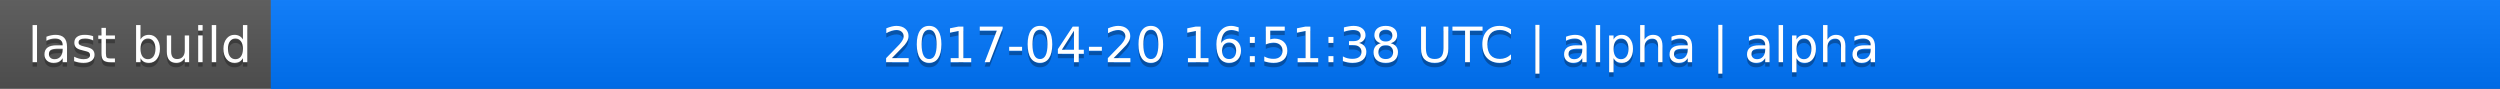
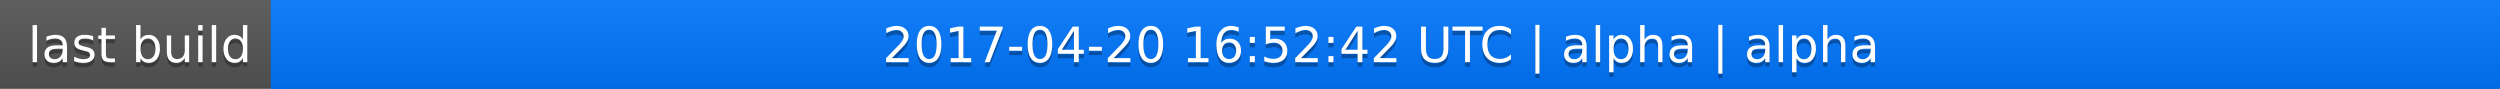
<svg xmlns="http://www.w3.org/2000/svg" width="563" height="20">
  <linearGradient id="a" x2="0" y2="100%">
    <stop offset="0" stop-color="#bbb" stop-opacity=".1" />
    <stop offset="1" stop-opacity=".1" />
  </linearGradient>
  <rect rx="0" width="563" height="20" fill="#555" />
  <rect rx="0" x="61" width="502" height="20" fill="#07f" />
  <path fill="#07f" d="M61 0h4v20h-4z" />
  <rect rx="0" width="563" height="20" fill="url(#a)" />
  <g fill="#fff" text-anchor="middle" font-family="DejaVu Sans,Verdana,Geneva,sans-serif" font-size="11">
    <text x="31.5" y="15" fill="#010101" fill-opacity=".3">last build</text>
    <text x="31.5" y="14">last build</text>
-     <text x="311" y="15" fill="#010101" fill-opacity=".3">2017-04-20 16:51:38 UTC | alpha | alpha</text>
-     <text x="311" y="14">2017-04-20 16:51:38 UTC | alpha | alpha</text>
+     <text x="311" y="15" fill="#010101" fill-opacity=".3">2017-04-20 16:52:42 UTC | alpha | alpha</text>
+     <text x="311" y="14">2017-04-20 16:52:42 UTC | alpha | alpha</text>
  </g>
</svg>
